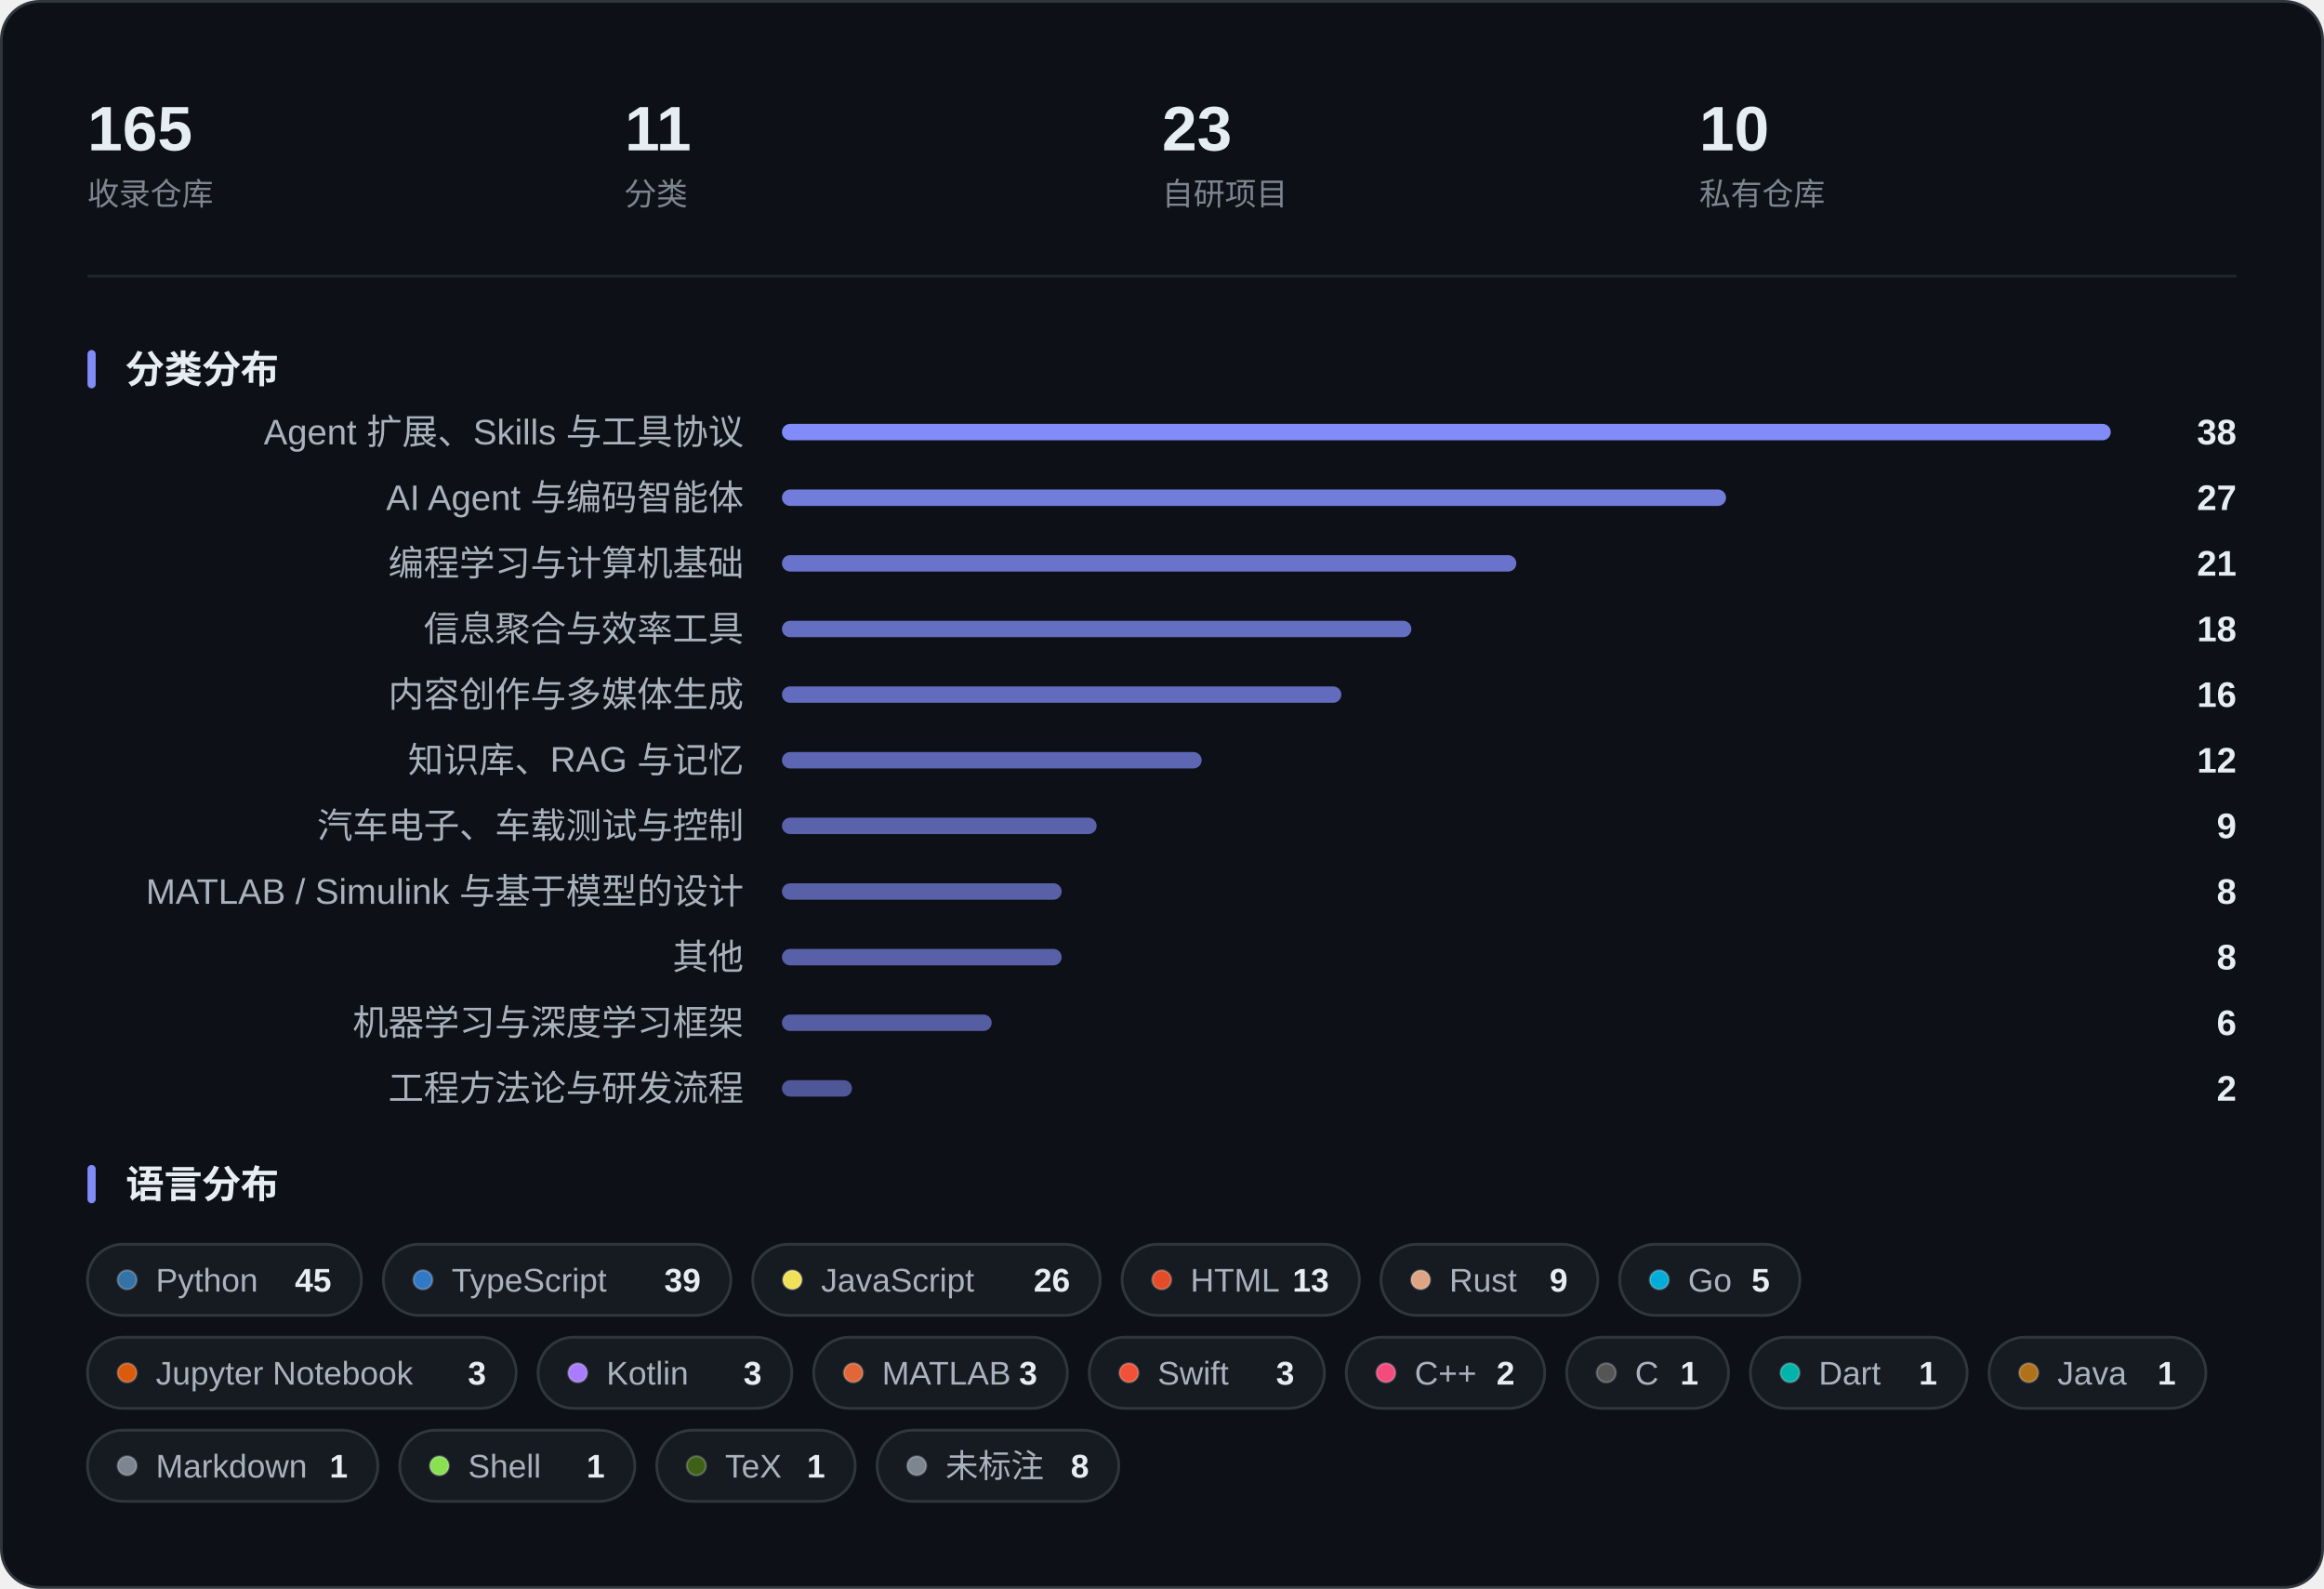
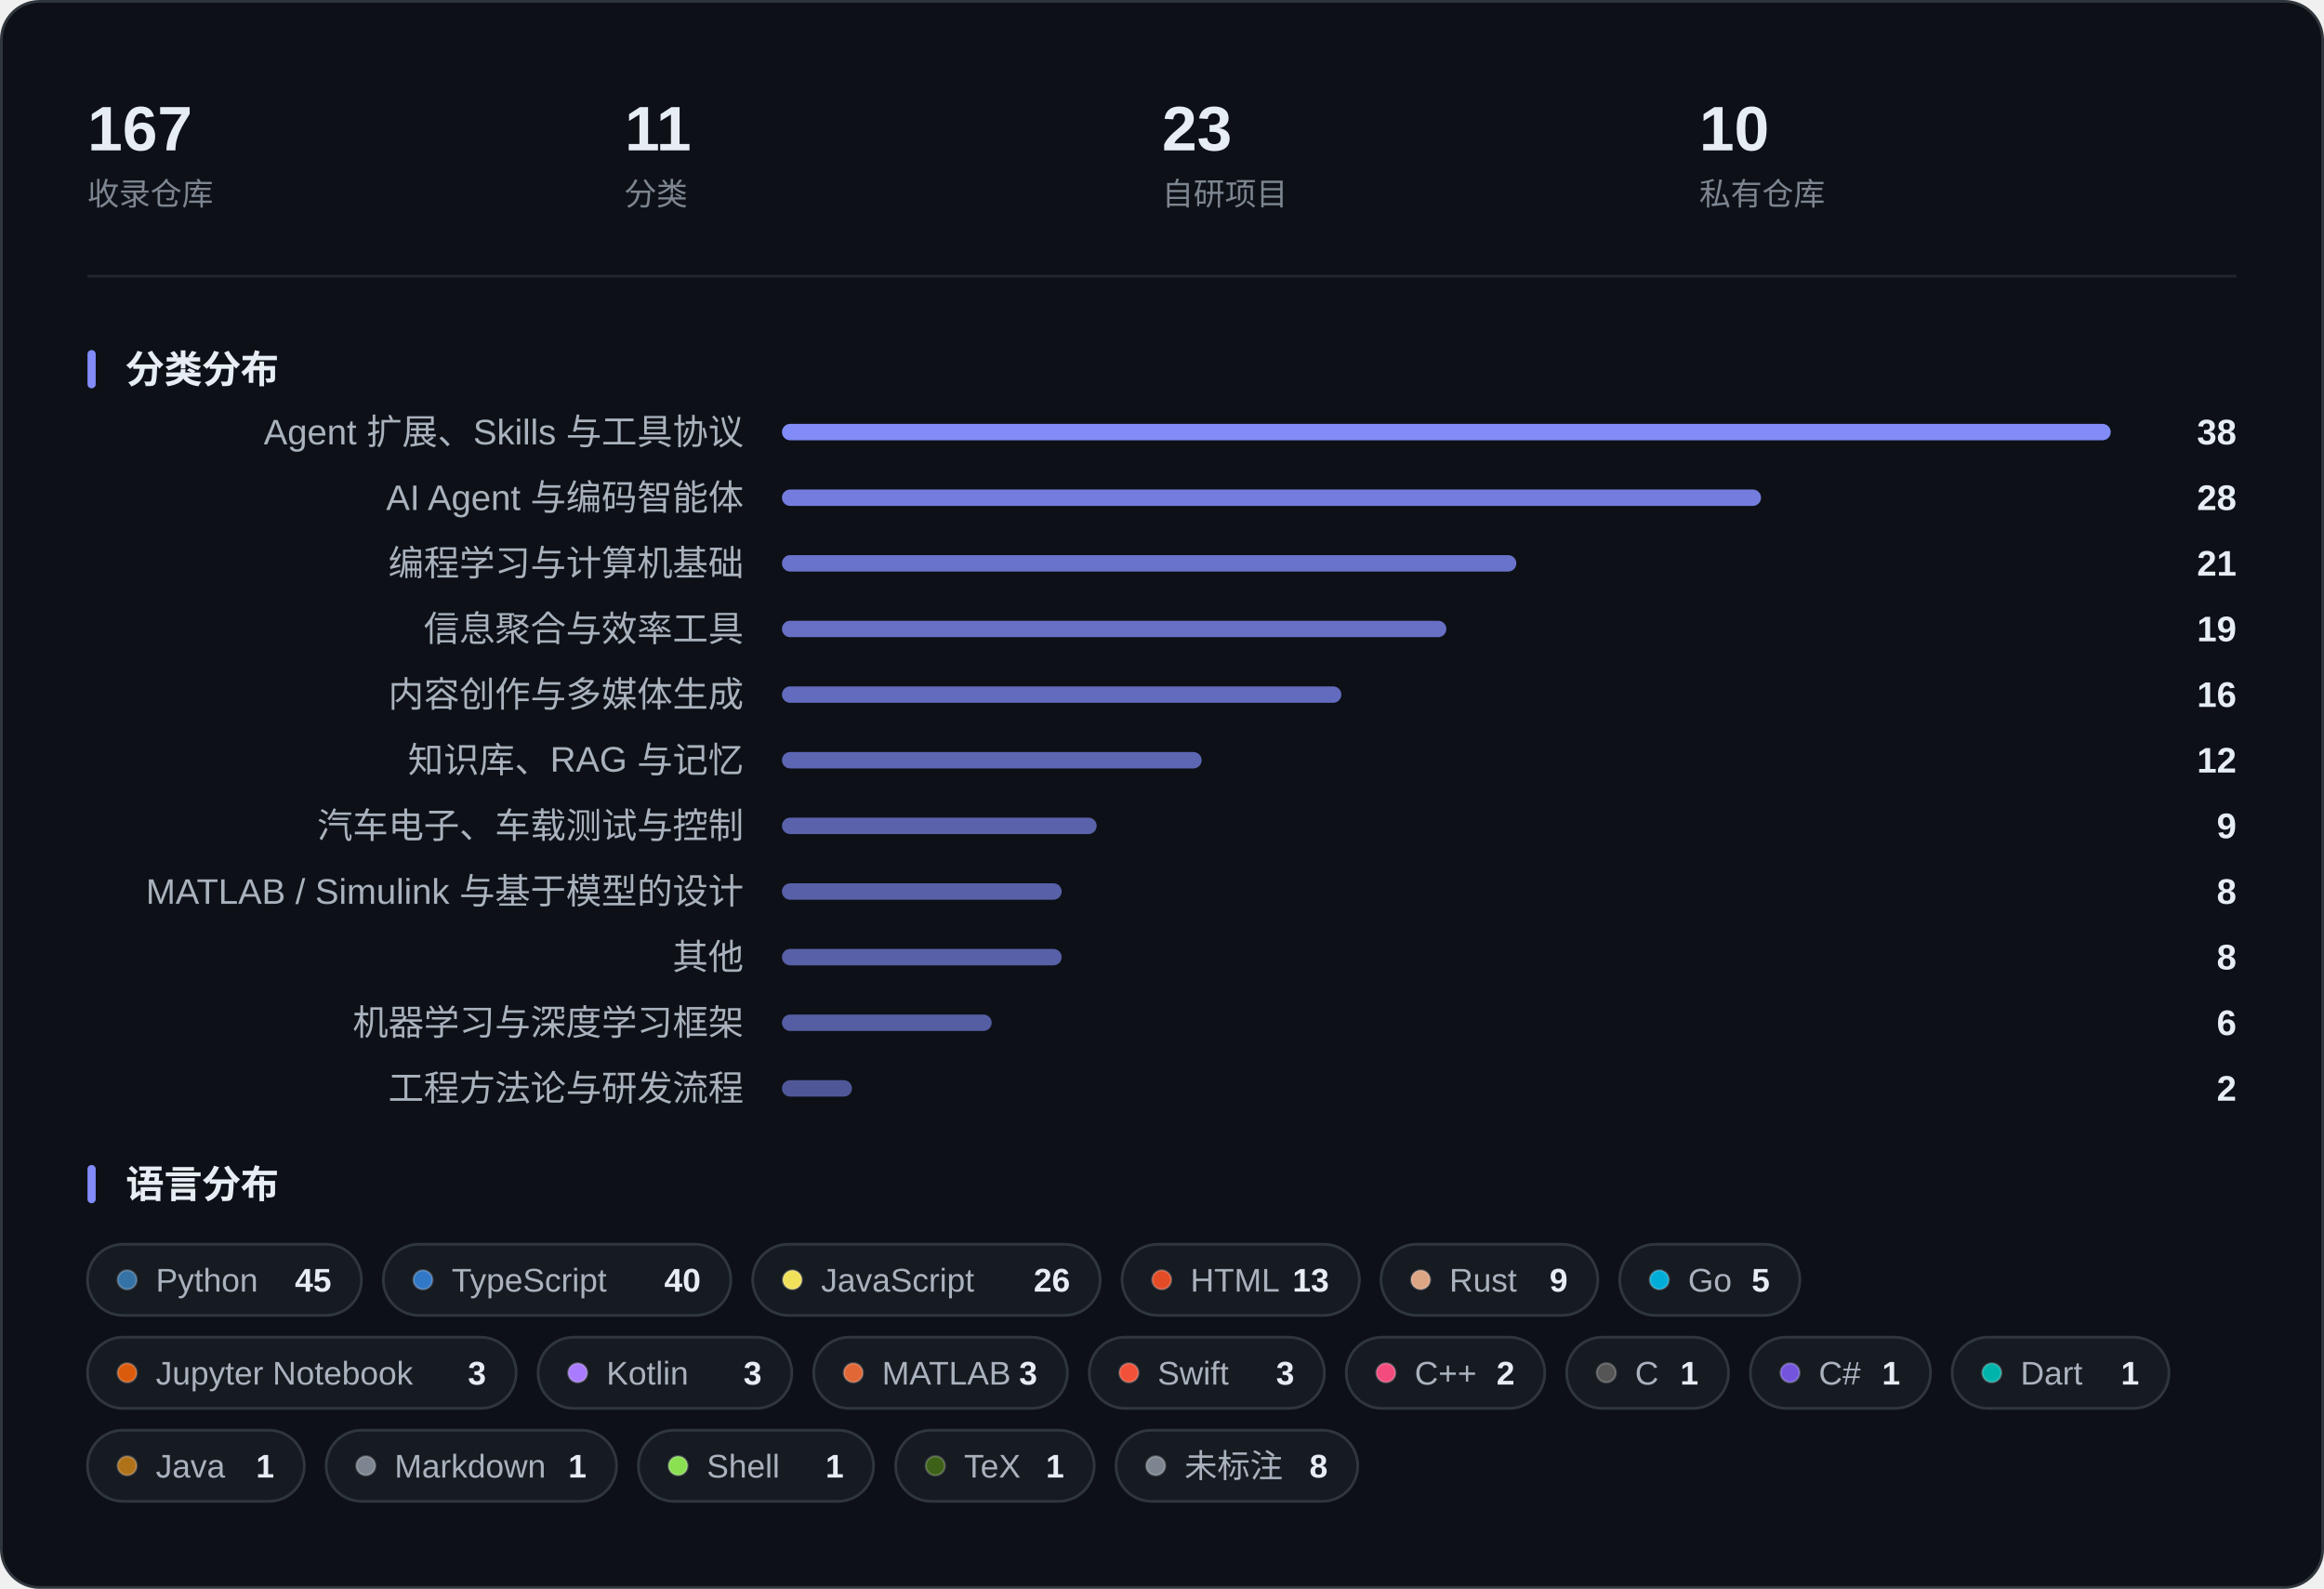
<svg xmlns="http://www.w3.org/2000/svg" width="850" height="581" viewBox="0 0 850 581" role="img" aria-label="收藏概览：指标、分类分布与语言分布">
  <rect x="0.5" y="0.5" width="849" height="580" rx="14" fill="#0D1117" stroke="#30363D" />
-   <text x="32.0" y="55.0" font-family="-apple-system, BlinkMacSystemFont, 'Segoe UI', 'PingFang SC', 'Hiragino Sans GB', 'Microsoft YaHei', 'Helvetica Neue', Arial, sans-serif" font-size="23" fill="#E6EDF3" font-weight="600">165</text>
+   <text x="32.0" y="55.0" font-family="-apple-system, BlinkMacSystemFont, 'Segoe UI', 'PingFang SC', 'Hiragino Sans GB', 'Microsoft YaHei', 'Helvetica Neue', Arial, sans-serif" font-size="23" fill="#E6EDF3" font-weight="600">167</text>
  <text x="32.0" y="75.0" font-family="-apple-system, BlinkMacSystemFont, 'Segoe UI', 'PingFang SC', 'Hiragino Sans GB', 'Microsoft YaHei', 'Helvetica Neue', Arial, sans-serif" font-size="11.5" fill="#7D8590">收录仓库</text>
  <text x="228.5" y="55.0" font-family="-apple-system, BlinkMacSystemFont, 'Segoe UI', 'PingFang SC', 'Hiragino Sans GB', 'Microsoft YaHei', 'Helvetica Neue', Arial, sans-serif" font-size="23" fill="#E6EDF3" font-weight="600">11</text>
  <text x="228.5" y="75.0" font-family="-apple-system, BlinkMacSystemFont, 'Segoe UI', 'PingFang SC', 'Hiragino Sans GB', 'Microsoft YaHei', 'Helvetica Neue', Arial, sans-serif" font-size="11.5" fill="#7D8590">分类</text>
  <text x="425.0" y="55.0" font-family="-apple-system, BlinkMacSystemFont, 'Segoe UI', 'PingFang SC', 'Hiragino Sans GB', 'Microsoft YaHei', 'Helvetica Neue', Arial, sans-serif" font-size="23" fill="#E6EDF3" font-weight="600">23</text>
  <text x="425.0" y="75.0" font-family="-apple-system, BlinkMacSystemFont, 'Segoe UI', 'PingFang SC', 'Hiragino Sans GB', 'Microsoft YaHei', 'Helvetica Neue', Arial, sans-serif" font-size="11.5" fill="#7D8590">自研项目</text>
  <text x="621.5" y="55.0" font-family="-apple-system, BlinkMacSystemFont, 'Segoe UI', 'PingFang SC', 'Hiragino Sans GB', 'Microsoft YaHei', 'Helvetica Neue', Arial, sans-serif" font-size="23" fill="#E6EDF3" font-weight="600">10</text>
  <text x="621.5" y="75.0" font-family="-apple-system, BlinkMacSystemFont, 'Segoe UI', 'PingFang SC', 'Hiragino Sans GB', 'Microsoft YaHei', 'Helvetica Neue', Arial, sans-serif" font-size="11.5" fill="#7D8590">私有仓库</text>
  <line x1="32" y1="101.0" x2="818" y2="101.0" stroke="#21262D" />
  <rect x="32" y="128.0" width="3" height="14" rx="1.5" fill="#818CF8" />
  <text x="46.0" y="140.0" font-family="-apple-system, BlinkMacSystemFont, 'Segoe UI', 'PingFang SC', 'Hiragino Sans GB', 'Microsoft YaHei', 'Helvetica Neue', Arial, sans-serif" font-size="14" fill="#E6EDF3" font-weight="600">分类分布</text>
  <text x="272.0" y="162.5" font-family="-apple-system, BlinkMacSystemFont, 'Segoe UI', 'PingFang SC', 'Hiragino Sans GB', 'Microsoft YaHei', 'Helvetica Neue', Arial, sans-serif" font-size="13" fill="#A9B2BD" text-anchor="end">Agent 扩展、Skills 与工具协议</text>
  <rect x="286.0" y="155.0" width="486.0" height="6" rx="3.0" fill="#818CF8" fill-opacity="1.000" />
  <text x="818.0" y="162.5" font-family="-apple-system, BlinkMacSystemFont, 'Segoe UI', 'PingFang SC', 'Hiragino Sans GB', 'Microsoft YaHei', 'Helvetica Neue', Arial, sans-serif" font-size="13" fill="#E6EDF3" font-weight="600" text-anchor="end">38</text>
  <text x="272.0" y="186.5" font-family="-apple-system, BlinkMacSystemFont, 'Segoe UI', 'PingFang SC', 'Hiragino Sans GB', 'Microsoft YaHei', 'Helvetica Neue', Arial, sans-serif" font-size="13" fill="#A9B2BD" text-anchor="end">AI Agent 与编码智能体</text>
-   <rect x="286.0" y="179.0" width="345.3" height="6" rx="3.0" fill="#818CF8" fill-opacity="0.870" />
-   <text x="818.0" y="186.5" font-family="-apple-system, BlinkMacSystemFont, 'Segoe UI', 'PingFang SC', 'Hiragino Sans GB', 'Microsoft YaHei', 'Helvetica Neue', Arial, sans-serif" font-size="13" fill="#E6EDF3" font-weight="600" text-anchor="end">27</text>
+   <rect x="286.0" y="179.0" width="358.1" height="6" rx="3.0" fill="#818CF8" fill-opacity="0.882" />
+   <text x="818.0" y="186.5" font-family="-apple-system, BlinkMacSystemFont, 'Segoe UI', 'PingFang SC', 'Hiragino Sans GB', 'Microsoft YaHei', 'Helvetica Neue', Arial, sans-serif" font-size="13" fill="#E6EDF3" font-weight="600" text-anchor="end">28</text>
  <text x="272.0" y="210.5" font-family="-apple-system, BlinkMacSystemFont, 'Segoe UI', 'PingFang SC', 'Hiragino Sans GB', 'Microsoft YaHei', 'Helvetica Neue', Arial, sans-serif" font-size="13" fill="#A9B2BD" text-anchor="end">编程学习与计算机基础</text>
  <rect x="286.0" y="203.0" width="268.6" height="6" rx="3.0" fill="#818CF8" fill-opacity="0.799" />
  <text x="818.0" y="210.5" font-family="-apple-system, BlinkMacSystemFont, 'Segoe UI', 'PingFang SC', 'Hiragino Sans GB', 'Microsoft YaHei', 'Helvetica Neue', Arial, sans-serif" font-size="13" fill="#E6EDF3" font-weight="600" text-anchor="end">21</text>
  <text x="272.0" y="234.5" font-family="-apple-system, BlinkMacSystemFont, 'Segoe UI', 'PingFang SC', 'Hiragino Sans GB', 'Microsoft YaHei', 'Helvetica Neue', Arial, sans-serif" font-size="13" fill="#A9B2BD" text-anchor="end">信息聚合与效率工具</text>
-   <rect x="286.0" y="227.0" width="230.2" height="6" rx="3.0" fill="#818CF8" fill-opacity="0.763" />
-   <text x="818.0" y="234.5" font-family="-apple-system, BlinkMacSystemFont, 'Segoe UI', 'PingFang SC', 'Hiragino Sans GB', 'Microsoft YaHei', 'Helvetica Neue', Arial, sans-serif" font-size="13" fill="#E6EDF3" font-weight="600" text-anchor="end">18</text>
+   <rect x="286.0" y="227.0" width="243.0" height="6" rx="3.0" fill="#818CF8" fill-opacity="0.775" />
+   <text x="818.0" y="234.5" font-family="-apple-system, BlinkMacSystemFont, 'Segoe UI', 'PingFang SC', 'Hiragino Sans GB', 'Microsoft YaHei', 'Helvetica Neue', Arial, sans-serif" font-size="13" fill="#E6EDF3" font-weight="600" text-anchor="end">19</text>
  <text x="272.0" y="258.5" font-family="-apple-system, BlinkMacSystemFont, 'Segoe UI', 'PingFang SC', 'Hiragino Sans GB', 'Microsoft YaHei', 'Helvetica Neue', Arial, sans-serif" font-size="13" fill="#A9B2BD" text-anchor="end">内容创作与多媒体生成</text>
  <rect x="286.0" y="251.0" width="204.6" height="6" rx="3.0" fill="#818CF8" fill-opacity="0.739" />
  <text x="818.0" y="258.5" font-family="-apple-system, BlinkMacSystemFont, 'Segoe UI', 'PingFang SC', 'Hiragino Sans GB', 'Microsoft YaHei', 'Helvetica Neue', Arial, sans-serif" font-size="13" fill="#E6EDF3" font-weight="600" text-anchor="end">16</text>
  <text x="272.0" y="282.5" font-family="-apple-system, BlinkMacSystemFont, 'Segoe UI', 'PingFang SC', 'Hiragino Sans GB', 'Microsoft YaHei', 'Helvetica Neue', Arial, sans-serif" font-size="13" fill="#A9B2BD" text-anchor="end">知识库、RAG 与记忆</text>
  <rect x="286.0" y="275.0" width="153.5" height="6" rx="3.0" fill="#818CF8" fill-opacity="0.692" />
  <text x="818.0" y="282.5" font-family="-apple-system, BlinkMacSystemFont, 'Segoe UI', 'PingFang SC', 'Hiragino Sans GB', 'Microsoft YaHei', 'Helvetica Neue', Arial, sans-serif" font-size="13" fill="#E6EDF3" font-weight="600" text-anchor="end">12</text>
  <text x="272.0" y="306.5" font-family="-apple-system, BlinkMacSystemFont, 'Segoe UI', 'PingFang SC', 'Hiragino Sans GB', 'Microsoft YaHei', 'Helvetica Neue', Arial, sans-serif" font-size="13" fill="#A9B2BD" text-anchor="end">汽车电子、车载测试与控制</text>
  <rect x="286.0" y="299.0" width="115.1" height="6" rx="3.0" fill="#818CF8" fill-opacity="0.657" />
  <text x="818.0" y="306.5" font-family="-apple-system, BlinkMacSystemFont, 'Segoe UI', 'PingFang SC', 'Hiragino Sans GB', 'Microsoft YaHei', 'Helvetica Neue', Arial, sans-serif" font-size="13" fill="#E6EDF3" font-weight="600" text-anchor="end">9</text>
  <text x="272.0" y="330.5" font-family="-apple-system, BlinkMacSystemFont, 'Segoe UI', 'PingFang SC', 'Hiragino Sans GB', 'Microsoft YaHei', 'Helvetica Neue', Arial, sans-serif" font-size="13" fill="#A9B2BD" text-anchor="end">MATLAB / Simulink 与基于模型的设计</text>
  <rect x="286.0" y="323.0" width="102.3" height="6" rx="3.0" fill="#818CF8" fill-opacity="0.645" />
  <text x="818.0" y="330.5" font-family="-apple-system, BlinkMacSystemFont, 'Segoe UI', 'PingFang SC', 'Hiragino Sans GB', 'Microsoft YaHei', 'Helvetica Neue', Arial, sans-serif" font-size="13" fill="#E6EDF3" font-weight="600" text-anchor="end">8</text>
  <text x="272.0" y="354.5" font-family="-apple-system, BlinkMacSystemFont, 'Segoe UI', 'PingFang SC', 'Hiragino Sans GB', 'Microsoft YaHei', 'Helvetica Neue', Arial, sans-serif" font-size="13" fill="#A9B2BD" text-anchor="end">其他</text>
  <rect x="286.0" y="347.0" width="102.3" height="6" rx="3.0" fill="#818CF8" fill-opacity="0.645" />
  <text x="818.0" y="354.5" font-family="-apple-system, BlinkMacSystemFont, 'Segoe UI', 'PingFang SC', 'Hiragino Sans GB', 'Microsoft YaHei', 'Helvetica Neue', Arial, sans-serif" font-size="13" fill="#E6EDF3" font-weight="600" text-anchor="end">8</text>
  <text x="272.0" y="378.5" font-family="-apple-system, BlinkMacSystemFont, 'Segoe UI', 'PingFang SC', 'Hiragino Sans GB', 'Microsoft YaHei', 'Helvetica Neue', Arial, sans-serif" font-size="13" fill="#A9B2BD" text-anchor="end">机器学习与深度学习框架</text>
  <rect x="286.0" y="371.0" width="76.7" height="6" rx="3.0" fill="#818CF8" fill-opacity="0.621" />
  <text x="818.0" y="378.5" font-family="-apple-system, BlinkMacSystemFont, 'Segoe UI', 'PingFang SC', 'Hiragino Sans GB', 'Microsoft YaHei', 'Helvetica Neue', Arial, sans-serif" font-size="13" fill="#E6EDF3" font-weight="600" text-anchor="end">6</text>
  <text x="272.0" y="402.5" font-family="-apple-system, BlinkMacSystemFont, 'Segoe UI', 'PingFang SC', 'Hiragino Sans GB', 'Microsoft YaHei', 'Helvetica Neue', Arial, sans-serif" font-size="13" fill="#A9B2BD" text-anchor="end">工程方法论与研发流程</text>
  <rect x="286.0" y="395.0" width="25.6" height="6" rx="3.0" fill="#818CF8" fill-opacity="0.574" />
  <text x="818.0" y="402.5" font-family="-apple-system, BlinkMacSystemFont, 'Segoe UI', 'PingFang SC', 'Hiragino Sans GB', 'Microsoft YaHei', 'Helvetica Neue', Arial, sans-serif" font-size="13" fill="#E6EDF3" font-weight="600" text-anchor="end">2</text>
  <rect x="32" y="426.0" width="3" height="14" rx="1.5" fill="#818CF8" />
  <text x="46.0" y="438.0" font-family="-apple-system, BlinkMacSystemFont, 'Segoe UI', 'PingFang SC', 'Hiragino Sans GB', 'Microsoft YaHei', 'Helvetica Neue', Arial, sans-serif" font-size="14" fill="#E6EDF3" font-weight="600">语言分布</text>
  <rect x="32.0" y="455.0" width="100.2" height="26" rx="13.0" fill="#161B22" stroke="#30363D" />
  <circle cx="46.5" cy="468.0" r="3.5" fill="#3572A5" stroke="#FFFFFF" stroke-opacity="0.22" stroke-width="0.8" />
  <text x="57.0" y="472.3" font-family="-apple-system, BlinkMacSystemFont, 'Segoe UI', 'PingFang SC', 'Hiragino Sans GB', 'Microsoft YaHei', 'Helvetica Neue', Arial, sans-serif" font-size="12" fill="#A9B2BD">Python</text>
  <text x="121.2" y="472.3" font-family="-apple-system, BlinkMacSystemFont, 'Segoe UI', 'PingFang SC', 'Hiragino Sans GB', 'Microsoft YaHei', 'Helvetica Neue', Arial, sans-serif" font-size="12" fill="#E6EDF3" font-weight="600" text-anchor="end">45</text>
  <rect x="140.2" y="455.0" width="127.1" height="26" rx="13.0" fill="#161B22" stroke="#30363D" />
  <circle cx="154.7" cy="468.0" r="3.5" fill="#3178C6" stroke="#FFFFFF" stroke-opacity="0.22" stroke-width="0.8" />
  <text x="165.2" y="472.3" font-family="-apple-system, BlinkMacSystemFont, 'Segoe UI', 'PingFang SC', 'Hiragino Sans GB', 'Microsoft YaHei', 'Helvetica Neue', Arial, sans-serif" font-size="12" fill="#A9B2BD">TypeScript</text>
-   <text x="256.3" y="472.3" font-family="-apple-system, BlinkMacSystemFont, 'Segoe UI', 'PingFang SC', 'Hiragino Sans GB', 'Microsoft YaHei', 'Helvetica Neue', Arial, sans-serif" font-size="12" fill="#E6EDF3" font-weight="600" text-anchor="end">39</text>
+   <text x="256.3" y="472.3" font-family="-apple-system, BlinkMacSystemFont, 'Segoe UI', 'PingFang SC', 'Hiragino Sans GB', 'Microsoft YaHei', 'Helvetica Neue', Arial, sans-serif" font-size="12" fill="#E6EDF3" font-weight="600" text-anchor="end">40</text>
  <rect x="275.3" y="455.0" width="127.1" height="26" rx="13.0" fill="#161B22" stroke="#30363D" />
  <circle cx="289.8" cy="468.0" r="3.5" fill="#F1E05A" stroke="#FFFFFF" stroke-opacity="0.22" stroke-width="0.8" />
  <text x="300.3" y="472.3" font-family="-apple-system, BlinkMacSystemFont, 'Segoe UI', 'PingFang SC', 'Hiragino Sans GB', 'Microsoft YaHei', 'Helvetica Neue', Arial, sans-serif" font-size="12" fill="#A9B2BD">JavaScript</text>
  <text x="391.4" y="472.3" font-family="-apple-system, BlinkMacSystemFont, 'Segoe UI', 'PingFang SC', 'Hiragino Sans GB', 'Microsoft YaHei', 'Helvetica Neue', Arial, sans-serif" font-size="12" fill="#E6EDF3" font-weight="600" text-anchor="end">26</text>
  <rect x="410.4" y="455.0" width="86.8" height="26" rx="13.0" fill="#161B22" stroke="#30363D" />
  <circle cx="424.9" cy="468.0" r="3.5" fill="#E34C26" stroke="#FFFFFF" stroke-opacity="0.22" stroke-width="0.8" />
  <text x="435.4" y="472.3" font-family="-apple-system, BlinkMacSystemFont, 'Segoe UI', 'PingFang SC', 'Hiragino Sans GB', 'Microsoft YaHei', 'Helvetica Neue', Arial, sans-serif" font-size="12" fill="#A9B2BD">HTML</text>
  <text x="486.1" y="472.3" font-family="-apple-system, BlinkMacSystemFont, 'Segoe UI', 'PingFang SC', 'Hiragino Sans GB', 'Microsoft YaHei', 'Helvetica Neue', Arial, sans-serif" font-size="12" fill="#E6EDF3" font-weight="600" text-anchor="end">13</text>
  <rect x="505.1" y="455.0" width="79.3" height="26" rx="13.0" fill="#161B22" stroke="#30363D" />
  <circle cx="519.6" cy="468.0" r="3.5" fill="#DEA584" stroke="#FFFFFF" stroke-opacity="0.22" stroke-width="0.8" />
  <text x="530.1" y="472.3" font-family="-apple-system, BlinkMacSystemFont, 'Segoe UI', 'PingFang SC', 'Hiragino Sans GB', 'Microsoft YaHei', 'Helvetica Neue', Arial, sans-serif" font-size="12" fill="#A9B2BD">Rust</text>
  <text x="573.4" y="472.3" font-family="-apple-system, BlinkMacSystemFont, 'Segoe UI', 'PingFang SC', 'Hiragino Sans GB', 'Microsoft YaHei', 'Helvetica Neue', Arial, sans-serif" font-size="12" fill="#E6EDF3" font-weight="600" text-anchor="end">9</text>
  <rect x="592.4" y="455.0" width="65.9" height="26" rx="13.0" fill="#161B22" stroke="#30363D" />
  <circle cx="606.9" cy="468.0" r="3.5" fill="#00ADD8" stroke="#FFFFFF" stroke-opacity="0.22" stroke-width="0.8" />
  <text x="617.4" y="472.3" font-family="-apple-system, BlinkMacSystemFont, 'Segoe UI', 'PingFang SC', 'Hiragino Sans GB', 'Microsoft YaHei', 'Helvetica Neue', Arial, sans-serif" font-size="12" fill="#A9B2BD">Go</text>
  <text x="647.3" y="472.3" font-family="-apple-system, BlinkMacSystemFont, 'Segoe UI', 'PingFang SC', 'Hiragino Sans GB', 'Microsoft YaHei', 'Helvetica Neue', Arial, sans-serif" font-size="12" fill="#E6EDF3" font-weight="600" text-anchor="end">5</text>
  <rect x="32.0" y="489.0" width="156.8" height="26" rx="13.0" fill="#161B22" stroke="#30363D" />
  <circle cx="46.5" cy="502.0" r="3.5" fill="#DA5B0B" stroke="#FFFFFF" stroke-opacity="0.22" stroke-width="0.8" />
  <text x="57.0" y="506.3" font-family="-apple-system, BlinkMacSystemFont, 'Segoe UI', 'PingFang SC', 'Hiragino Sans GB', 'Microsoft YaHei', 'Helvetica Neue', Arial, sans-serif" font-size="12" fill="#A9B2BD">Jupyter Notebook</text>
  <text x="177.8" y="506.3" font-family="-apple-system, BlinkMacSystemFont, 'Segoe UI', 'PingFang SC', 'Hiragino Sans GB', 'Microsoft YaHei', 'Helvetica Neue', Arial, sans-serif" font-size="12" fill="#E6EDF3" font-weight="600" text-anchor="end">3</text>
  <rect x="196.8" y="489.0" width="92.8" height="26" rx="13.0" fill="#161B22" stroke="#30363D" />
  <circle cx="211.3" cy="502.0" r="3.5" fill="#A97BFF" stroke="#FFFFFF" stroke-opacity="0.22" stroke-width="0.8" />
  <text x="221.8" y="506.3" font-family="-apple-system, BlinkMacSystemFont, 'Segoe UI', 'PingFang SC', 'Hiragino Sans GB', 'Microsoft YaHei', 'Helvetica Neue', Arial, sans-serif" font-size="12" fill="#A9B2BD">Kotlin</text>
  <text x="278.6" y="506.3" font-family="-apple-system, BlinkMacSystemFont, 'Segoe UI', 'PingFang SC', 'Hiragino Sans GB', 'Microsoft YaHei', 'Helvetica Neue', Arial, sans-serif" font-size="12" fill="#E6EDF3" font-weight="600" text-anchor="end">3</text>
  <rect x="297.6" y="489.0" width="92.8" height="26" rx="13.0" fill="#161B22" stroke="#30363D" />
  <circle cx="312.1" cy="502.0" r="3.5" fill="#E16737" stroke="#FFFFFF" stroke-opacity="0.22" stroke-width="0.8" />
  <text x="322.6" y="506.3" font-family="-apple-system, BlinkMacSystemFont, 'Segoe UI', 'PingFang SC', 'Hiragino Sans GB', 'Microsoft YaHei', 'Helvetica Neue', Arial, sans-serif" font-size="12" fill="#A9B2BD">MATLAB</text>
  <text x="379.4" y="506.3" font-family="-apple-system, BlinkMacSystemFont, 'Segoe UI', 'PingFang SC', 'Hiragino Sans GB', 'Microsoft YaHei', 'Helvetica Neue', Arial, sans-serif" font-size="12" fill="#E6EDF3" font-weight="600" text-anchor="end">3</text>
  <rect x="398.4" y="489.0" width="86.0" height="26" rx="13.0" fill="#161B22" stroke="#30363D" />
  <circle cx="412.9" cy="502.0" r="3.5" fill="#F05138" stroke="#FFFFFF" stroke-opacity="0.22" stroke-width="0.8" />
  <text x="423.4" y="506.3" font-family="-apple-system, BlinkMacSystemFont, 'Segoe UI', 'PingFang SC', 'Hiragino Sans GB', 'Microsoft YaHei', 'Helvetica Neue', Arial, sans-serif" font-size="12" fill="#A9B2BD">Swift</text>
  <text x="473.4" y="506.3" font-family="-apple-system, BlinkMacSystemFont, 'Segoe UI', 'PingFang SC', 'Hiragino Sans GB', 'Microsoft YaHei', 'Helvetica Neue', Arial, sans-serif" font-size="12" fill="#E6EDF3" font-weight="600" text-anchor="end">3</text>
  <rect x="492.4" y="489.0" width="72.6" height="26" rx="13.0" fill="#161B22" stroke="#30363D" />
  <circle cx="506.9" cy="502.0" r="3.5" fill="#F34B7D" stroke="#FFFFFF" stroke-opacity="0.22" stroke-width="0.8" />
  <text x="517.4" y="506.3" font-family="-apple-system, BlinkMacSystemFont, 'Segoe UI', 'PingFang SC', 'Hiragino Sans GB', 'Microsoft YaHei', 'Helvetica Neue', Arial, sans-serif" font-size="12" fill="#A9B2BD">C++</text>
  <text x="554.0" y="506.3" font-family="-apple-system, BlinkMacSystemFont, 'Segoe UI', 'PingFang SC', 'Hiragino Sans GB', 'Microsoft YaHei', 'Helvetica Neue', Arial, sans-serif" font-size="12" fill="#E6EDF3" font-weight="600" text-anchor="end">2</text>
  <rect x="573.0" y="489.0" width="59.2" height="26" rx="13.0" fill="#161B22" stroke="#30363D" />
  <circle cx="587.5" cy="502.0" r="3.5" fill="#555555" stroke="#FFFFFF" stroke-opacity="0.22" stroke-width="0.8" />
  <text x="598.0" y="506.3" font-family="-apple-system, BlinkMacSystemFont, 'Segoe UI', 'PingFang SC', 'Hiragino Sans GB', 'Microsoft YaHei', 'Helvetica Neue', Arial, sans-serif" font-size="12" fill="#A9B2BD">C</text>
  <text x="621.2" y="506.3" font-family="-apple-system, BlinkMacSystemFont, 'Segoe UI', 'PingFang SC', 'Hiragino Sans GB', 'Microsoft YaHei', 'Helvetica Neue', Arial, sans-serif" font-size="12" fill="#E6EDF3" font-weight="600" text-anchor="end">1</text>
-   <rect x="640.2" y="489.0" width="79.3" height="26" rx="13.0" fill="#161B22" stroke="#30363D" />
-   <circle cx="654.7" cy="502.0" r="3.5" fill="#00B4AB" stroke="#FFFFFF" stroke-opacity="0.22" stroke-width="0.8" />
-   <text x="665.2" y="506.3" font-family="-apple-system, BlinkMacSystemFont, 'Segoe UI', 'PingFang SC', 'Hiragino Sans GB', 'Microsoft YaHei', 'Helvetica Neue', Arial, sans-serif" font-size="12" fill="#A9B2BD">Dart</text>
-   <text x="708.5" y="506.3" font-family="-apple-system, BlinkMacSystemFont, 'Segoe UI', 'PingFang SC', 'Hiragino Sans GB', 'Microsoft YaHei', 'Helvetica Neue', Arial, sans-serif" font-size="12" fill="#E6EDF3" font-weight="600" text-anchor="end">1</text>
-   <rect x="727.5" y="489.0" width="79.3" height="26" rx="13.0" fill="#161B22" stroke="#30363D" />
-   <circle cx="742.0" cy="502.0" r="3.5" fill="#B07219" stroke="#FFFFFF" stroke-opacity="0.22" stroke-width="0.8" />
-   <text x="752.5" y="506.3" font-family="-apple-system, BlinkMacSystemFont, 'Segoe UI', 'PingFang SC', 'Hiragino Sans GB', 'Microsoft YaHei', 'Helvetica Neue', Arial, sans-serif" font-size="12" fill="#A9B2BD">Java</text>
-   <text x="795.8" y="506.3" font-family="-apple-system, BlinkMacSystemFont, 'Segoe UI', 'PingFang SC', 'Hiragino Sans GB', 'Microsoft YaHei', 'Helvetica Neue', Arial, sans-serif" font-size="12" fill="#E6EDF3" font-weight="600" text-anchor="end">1</text>
-   <rect x="32.0" y="523.0" width="106.2" height="26" rx="13.0" fill="#161B22" stroke="#30363D" />
-   <circle cx="46.5" cy="536.0" r="3.5" fill="#7D8590" stroke="#FFFFFF" stroke-opacity="0.22" stroke-width="0.8" />
-   <text x="57.0" y="540.3" font-family="-apple-system, BlinkMacSystemFont, 'Segoe UI', 'PingFang SC', 'Hiragino Sans GB', 'Microsoft YaHei', 'Helvetica Neue', Arial, sans-serif" font-size="12" fill="#A9B2BD">Markdown</text>
-   <text x="127.2" y="540.3" font-family="-apple-system, BlinkMacSystemFont, 'Segoe UI', 'PingFang SC', 'Hiragino Sans GB', 'Microsoft YaHei', 'Helvetica Neue', Arial, sans-serif" font-size="12" fill="#E6EDF3" font-weight="600" text-anchor="end">1</text>
-   <rect x="146.2" y="523.0" width="86.0" height="26" rx="13.0" fill="#161B22" stroke="#30363D" />
-   <circle cx="160.7" cy="536.0" r="3.5" fill="#89E051" stroke="#FFFFFF" stroke-opacity="0.22" stroke-width="0.8" />
-   <text x="171.2" y="540.3" font-family="-apple-system, BlinkMacSystemFont, 'Segoe UI', 'PingFang SC', 'Hiragino Sans GB', 'Microsoft YaHei', 'Helvetica Neue', Arial, sans-serif" font-size="12" fill="#A9B2BD">Shell</text>
-   <text x="221.2" y="540.3" font-family="-apple-system, BlinkMacSystemFont, 'Segoe UI', 'PingFang SC', 'Hiragino Sans GB', 'Microsoft YaHei', 'Helvetica Neue', Arial, sans-serif" font-size="12" fill="#E6EDF3" font-weight="600" text-anchor="end">1</text>
-   <rect x="240.2" y="523.0" width="72.6" height="26" rx="13.0" fill="#161B22" stroke="#30363D" />
-   <circle cx="254.7" cy="536.0" r="3.5" fill="#3D6117" stroke="#FFFFFF" stroke-opacity="0.22" stroke-width="0.8" />
-   <text x="265.2" y="540.3" font-family="-apple-system, BlinkMacSystemFont, 'Segoe UI', 'PingFang SC', 'Hiragino Sans GB', 'Microsoft YaHei', 'Helvetica Neue', Arial, sans-serif" font-size="12" fill="#A9B2BD">TeX</text>
-   <text x="301.8" y="540.3" font-family="-apple-system, BlinkMacSystemFont, 'Segoe UI', 'PingFang SC', 'Hiragino Sans GB', 'Microsoft YaHei', 'Helvetica Neue', Arial, sans-serif" font-size="12" fill="#E6EDF3" font-weight="600" text-anchor="end">1</text>
-   <rect x="320.8" y="523.0" width="88.4" height="26" rx="13.0" fill="#161B22" stroke="#30363D" />
-   <circle cx="335.3" cy="536.0" r="3.5" fill="#7D8590" stroke="#FFFFFF" stroke-opacity="0.22" stroke-width="0.8" />
-   <text x="345.8" y="540.3" font-family="-apple-system, BlinkMacSystemFont, 'Segoe UI', 'PingFang SC', 'Hiragino Sans GB', 'Microsoft YaHei', 'Helvetica Neue', Arial, sans-serif" font-size="12" fill="#A9B2BD">未标注</text>
-   <text x="398.3" y="540.3" font-family="-apple-system, BlinkMacSystemFont, 'Segoe UI', 'PingFang SC', 'Hiragino Sans GB', 'Microsoft YaHei', 'Helvetica Neue', Arial, sans-serif" font-size="12" fill="#E6EDF3" font-weight="600" text-anchor="end">8</text>
+   <rect x="640.2" y="489.0" width="65.9" height="26" rx="13.0" fill="#161B22" stroke="#30363D" />
+   <circle cx="654.7" cy="502.0" r="3.5" fill="#7355DD" stroke="#FFFFFF" stroke-opacity="0.22" stroke-width="0.8" />
+   <text x="665.2" y="506.3" font-family="-apple-system, BlinkMacSystemFont, 'Segoe UI', 'PingFang SC', 'Hiragino Sans GB', 'Microsoft YaHei', 'Helvetica Neue', Arial, sans-serif" font-size="12" fill="#A9B2BD">C#</text>
+   <text x="695.0" y="506.3" font-family="-apple-system, BlinkMacSystemFont, 'Segoe UI', 'PingFang SC', 'Hiragino Sans GB', 'Microsoft YaHei', 'Helvetica Neue', Arial, sans-serif" font-size="12" fill="#E6EDF3" font-weight="600" text-anchor="end">1</text>
+   <rect x="714.0" y="489.0" width="79.3" height="26" rx="13.0" fill="#161B22" stroke="#30363D" />
+   <circle cx="728.5" cy="502.0" r="3.5" fill="#00B4AB" stroke="#FFFFFF" stroke-opacity="0.22" stroke-width="0.8" />
+   <text x="739.0" y="506.3" font-family="-apple-system, BlinkMacSystemFont, 'Segoe UI', 'PingFang SC', 'Hiragino Sans GB', 'Microsoft YaHei', 'Helvetica Neue', Arial, sans-serif" font-size="12" fill="#A9B2BD">Dart</text>
+   <text x="782.4" y="506.3" font-family="-apple-system, BlinkMacSystemFont, 'Segoe UI', 'PingFang SC', 'Hiragino Sans GB', 'Microsoft YaHei', 'Helvetica Neue', Arial, sans-serif" font-size="12" fill="#E6EDF3" font-weight="600" text-anchor="end">1</text>
+   <rect x="32.0" y="523.0" width="79.3" height="26" rx="13.0" fill="#161B22" stroke="#30363D" />
+   <circle cx="46.5" cy="536.0" r="3.5" fill="#B07219" stroke="#FFFFFF" stroke-opacity="0.22" stroke-width="0.8" />
+   <text x="57.0" y="540.3" font-family="-apple-system, BlinkMacSystemFont, 'Segoe UI', 'PingFang SC', 'Hiragino Sans GB', 'Microsoft YaHei', 'Helvetica Neue', Arial, sans-serif" font-size="12" fill="#A9B2BD">Java</text>
+   <text x="100.3" y="540.3" font-family="-apple-system, BlinkMacSystemFont, 'Segoe UI', 'PingFang SC', 'Hiragino Sans GB', 'Microsoft YaHei', 'Helvetica Neue', Arial, sans-serif" font-size="12" fill="#E6EDF3" font-weight="600" text-anchor="end">1</text>
+   <rect x="119.3" y="523.0" width="106.2" height="26" rx="13.0" fill="#161B22" stroke="#30363D" />
+   <circle cx="133.8" cy="536.0" r="3.5" fill="#7D8590" stroke="#FFFFFF" stroke-opacity="0.22" stroke-width="0.8" />
+   <text x="144.3" y="540.3" font-family="-apple-system, BlinkMacSystemFont, 'Segoe UI', 'PingFang SC', 'Hiragino Sans GB', 'Microsoft YaHei', 'Helvetica Neue', Arial, sans-serif" font-size="12" fill="#A9B2BD">Markdown</text>
+   <text x="214.5" y="540.3" font-family="-apple-system, BlinkMacSystemFont, 'Segoe UI', 'PingFang SC', 'Hiragino Sans GB', 'Microsoft YaHei', 'Helvetica Neue', Arial, sans-serif" font-size="12" fill="#E6EDF3" font-weight="600" text-anchor="end">1</text>
+   <rect x="233.5" y="523.0" width="86.0" height="26" rx="13.0" fill="#161B22" stroke="#30363D" />
+   <circle cx="248.0" cy="536.0" r="3.5" fill="#89E051" stroke="#FFFFFF" stroke-opacity="0.22" stroke-width="0.8" />
+   <text x="258.5" y="540.3" font-family="-apple-system, BlinkMacSystemFont, 'Segoe UI', 'PingFang SC', 'Hiragino Sans GB', 'Microsoft YaHei', 'Helvetica Neue', Arial, sans-serif" font-size="12" fill="#A9B2BD">Shell</text>
+   <text x="308.6" y="540.3" font-family="-apple-system, BlinkMacSystemFont, 'Segoe UI', 'PingFang SC', 'Hiragino Sans GB', 'Microsoft YaHei', 'Helvetica Neue', Arial, sans-serif" font-size="12" fill="#E6EDF3" font-weight="600" text-anchor="end">1</text>
+   <rect x="327.6" y="523.0" width="72.6" height="26" rx="13.0" fill="#161B22" stroke="#30363D" />
+   <circle cx="342.1" cy="536.0" r="3.5" fill="#3D6117" stroke="#FFFFFF" stroke-opacity="0.22" stroke-width="0.8" />
+   <text x="352.6" y="540.3" font-family="-apple-system, BlinkMacSystemFont, 'Segoe UI', 'PingFang SC', 'Hiragino Sans GB', 'Microsoft YaHei', 'Helvetica Neue', Arial, sans-serif" font-size="12" fill="#A9B2BD">TeX</text>
+   <text x="389.2" y="540.3" font-family="-apple-system, BlinkMacSystemFont, 'Segoe UI', 'PingFang SC', 'Hiragino Sans GB', 'Microsoft YaHei', 'Helvetica Neue', Arial, sans-serif" font-size="12" fill="#E6EDF3" font-weight="600" text-anchor="end">1</text>
+   <rect x="408.2" y="523.0" width="88.4" height="26" rx="13.0" fill="#161B22" stroke="#30363D" />
+   <circle cx="422.7" cy="536.0" r="3.5" fill="#7D8590" stroke="#FFFFFF" stroke-opacity="0.22" stroke-width="0.8" />
+   <text x="433.2" y="540.3" font-family="-apple-system, BlinkMacSystemFont, 'Segoe UI', 'PingFang SC', 'Hiragino Sans GB', 'Microsoft YaHei', 'Helvetica Neue', Arial, sans-serif" font-size="12" fill="#A9B2BD">未标注</text>
+   <text x="485.6" y="540.3" font-family="-apple-system, BlinkMacSystemFont, 'Segoe UI', 'PingFang SC', 'Hiragino Sans GB', 'Microsoft YaHei', 'Helvetica Neue', Arial, sans-serif" font-size="12" fill="#E6EDF3" font-weight="600" text-anchor="end">8</text>
</svg>
